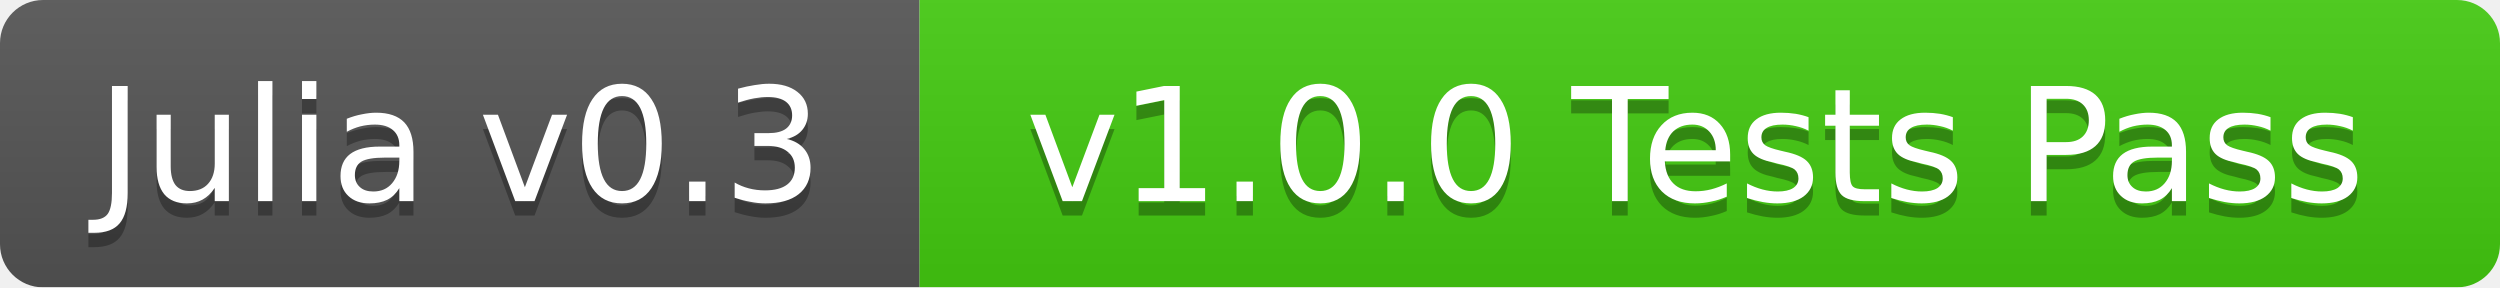
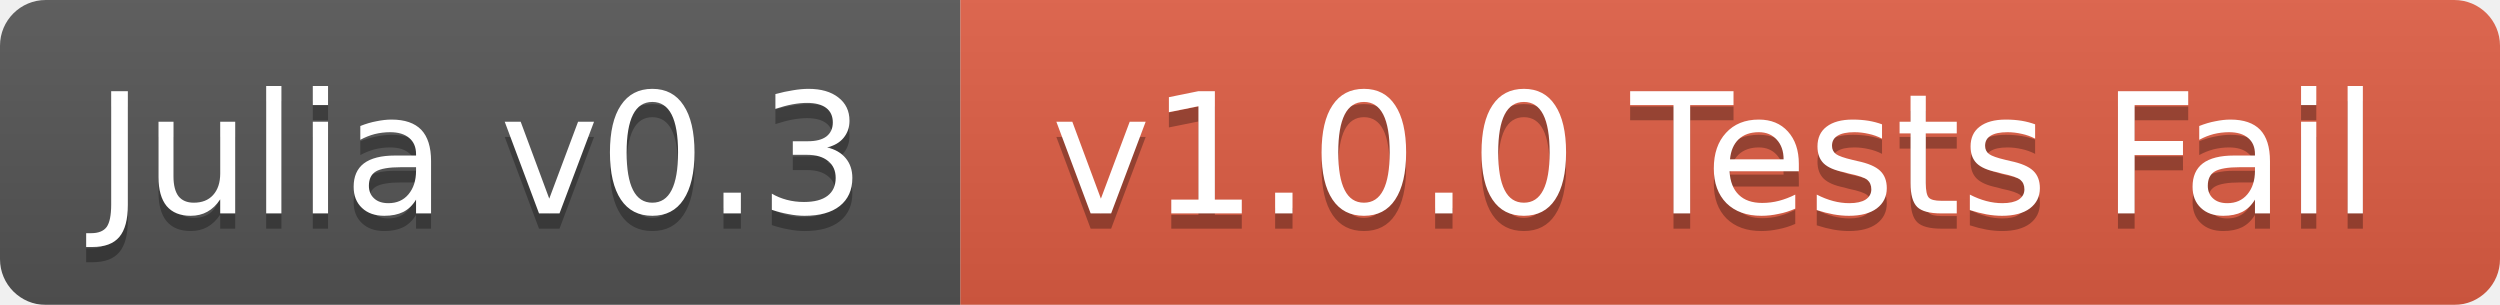
- <svg xmlns="http://www.w3.org/2000/svg" width="174" height="20">
+ <svg xmlns="http://www.w3.org/2000/svg" width="164" height="20">
  <linearGradient id="b" x2="0" y2="100%">
    <stop offset="0" stop-color="#bbb" stop-opacity=".1" />
    <stop offset="1" stop-opacity=".1" />
  </linearGradient>
  <mask id="a">
-     <rect width="174" height="20" rx="3" fill="#fff" />
+     <rect width="164" height="20" rx="3" fill="#fff" />
  </mask>
  <g mask="url(#a)">
-     <path fill="#555" d="M0 0h64v20H0z" />
-     <path fill="#4c1" d="M64 0h110v20H64z" />
-     <path fill="url(#b)" d="M0 0h174v20H0z" />
+     <path fill="#555" d="M0 0h63v20H0z" />
+     <path fill="#e05d44" d="M63 0h101v20H63z" />
+     <path fill="url(#b)" d="M0 0h164v20H0z" />
  </g>
  <g fill="#fff" text-anchor="middle" font-family="DejaVu Sans,Verdana,Geneva,sans-serif" font-size="11">
-     <text x="32" y="15" fill="#010101" fill-opacity=".3">Julia v0.3</text>
-     <text x="32" y="14">Julia v0.3</text>
-     <text x="118" y="15" fill="#010101" fill-opacity=".3">v1.0.0 Tests Pass</text>
-     <text x="118" y="14">v1.0.0 Tests Pass</text>
+     <text x="31.5" y="15" fill="#010101" fill-opacity=".3">Julia v0.3</text>
+     <text x="31.5" y="14">Julia v0.3</text>
+     <text x="112.5" y="15" fill="#010101" fill-opacity=".3">v1.0.0 Tests Fail</text>
+     <text x="112.5" y="14">v1.0.0 Tests Fail</text>
  </g>
</svg>
